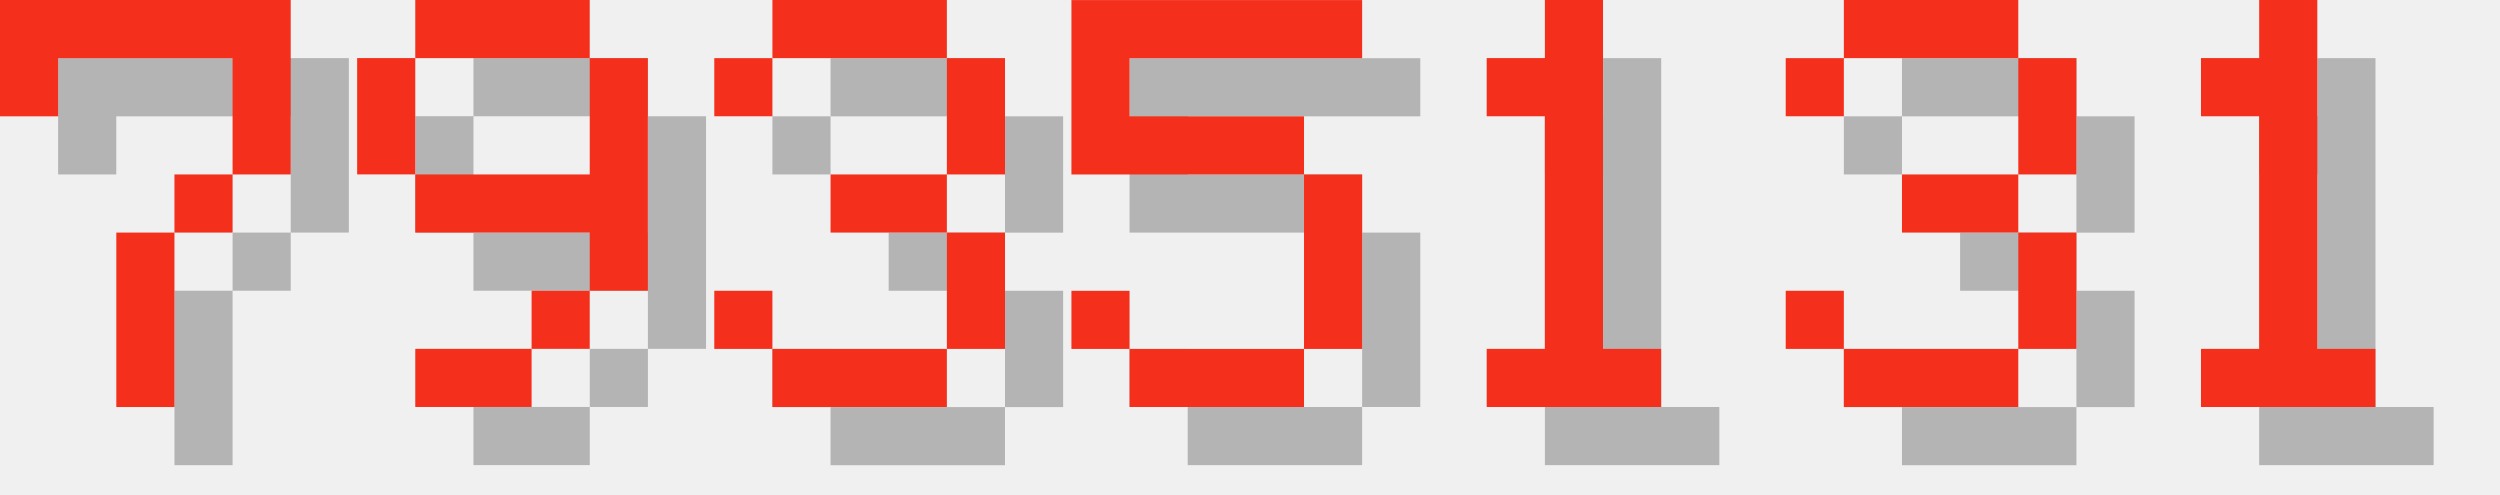
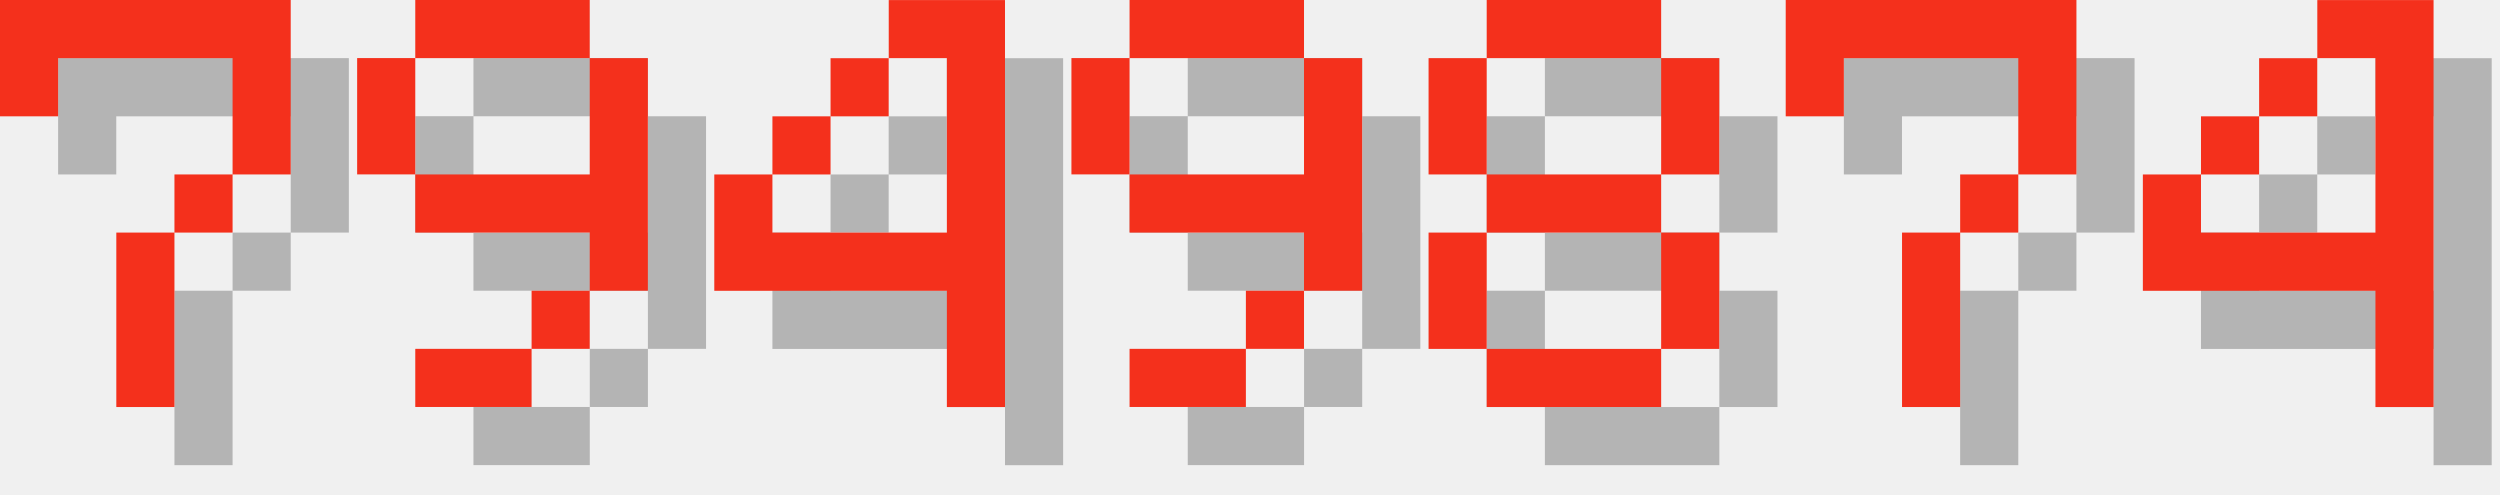
<svg xmlns="http://www.w3.org/2000/svg" version="1.1" width="182.0" height="36">
  <style>
        .text-foreground {
            fill: #F4301C;
        }
        .text-shadow {
            fill: #000000;
            fill-opacity: 0.25;
        }
    </style>
  <g class="digit" id="digit_7" transform="translate(0.0, 0), scale(4)">
    <path id="digit_7_shadow" class="text-shadow" d="m1.058 1.058 2e-6 2.117h1.058v-1.058h3.175v1.058l2e-7 1.058h-1.058v1.058h-1.058l4e-7 3.175 1.058 1e-7v-3.175h1.058v-1.058h1.058l5e-7 -1.058v-2.117z" fill-opacity=".5" style="paint-order:stroke fill markers" />
    <path id="digit_7_fg" class="text-foreground" d="m0 0 2e-6 2.117h1.058v-1.058h3.175v1.058l2e-7 1.058h-1.058v1.058h-1.058l4e-7 3.175 1.058 1e-7v-3.175h1.058v-1.058h1.058l5e-7 -1.058v-2.117z" fill="#fff" style="paint-order:stroke fill markers" />
  </g>
  <g class="digit" id="digit_9" transform="translate(26.0, 0), scale(4)">
    <path id="digit_9_shadow" class="text-shadow" d="m2.117 1.058v1.058h3.175v-1.058h-3.175zm3.175 1.058v2.117h-3.175v1.058h3.175v1.058h1.058v-4.233h-1.058zm0 4.233h-1.058v1.058h1.058v-1.058zm-1.058 1.058h-2.117v1.058h2.117v-1.058zm-2.117-3.175v-2.117h-1.058v2.117h1.058z" fill-opacity=".5" style="paint-order:stroke fill markers" />
    <path id="digit_9_fg" class="text-foreground" d="m1.058 0v1.058h3.175v-1.058h-3.175zm3.175 1.058v2.117h-3.175v1.058h3.175v1.058h1.058v-4.233h-1.058zm0 4.233h-1.058v1.058h1.058v-1.058zm-1.058 1.058h-2.117v1.058h2.117v-1.058zm-2.117-3.175v-2.117h-1.058v2.117h1.058z" fill="#fff" style="paint-order:stroke fill markers" />
  </g>
-   <g class="digit" id="digit_3" transform="translate(52.0, 0), scale(4)">
-     <path id="digit_3_shadow" class="text-shadow" d="m1.058 2.117v1.058h1.058v-1.058h3.175v2.117h-2.117v1.058h2.117v2.117h-3.175v-1.058h-1.058v1.058h1.058v1.058h3.175v-1.058h1.058v-2.117h-1.058v-1.058h1.058v-2.117h-1.058v-1.058h-3.175v1.058h-1.058z" fill-opacity=".5" style="paint-order:stroke fill markers" />
-     <path id="digit_3_fg" class="text-foreground" d="m0 1.058v1.058h1.058v-1.058h3.175v2.117h-2.117v1.058h2.117v2.117h-3.175v-1.058h-1.058v1.058h1.058v1.058h3.175v-1.058h1.058v-2.117h-1.058v-1.058h1.058v-2.117h-1.058v-1.058h-3.175v1.058h-1.058z" fill="#fff" style="paint-order:stroke fill markers" />
+   <g class="digit" id="digit_4" transform="translate(52.0, 0), scale(4)">
+     <path id="digit_4_shadow" class="text-shadow" d="m4.233 1.058v1.058h1.058v3.175h-3.175v-1.058h-1.058v2.117h4.233v2.117h1.058v-7.408h-2.117zm-2.117 3.175h1.058v-1.058h-1.058v1.058zm1.058-1.058h1.058v-1.058h-1.058v1.058z" fill-opacity=".5" style="paint-order:stroke fill markers" />
+     <path id="digit_4_fg" class="text-foreground" d="m3.175 0v1.058h1.058v3.175h-3.175v-1.058h-1.058v2.117h4.233v2.117h1.058v-7.408h-2.117zm-2.117 3.175h1.058v-1.058h-1.058v1.058zm1.058-1.058h1.058v-1.058h-1.058v1.058z" fill="#fff" style="paint-order:stroke fill markers" />
  </g>
-   <g class="digit" id="digit_5" transform="translate(78.0, 0), scale(4)">
-     <path id="digit_5_shadow" class="text-shadow" d="m1.058 1.058v3.175h4.233v3.175h-3.175v-1.058h-1.058v1.058h1.058v1.058h3.175v-1.058h1.058v-3.175h-1.058v-1.058h-3.175v-1.058h4.233v-1.058h-5.292z" fill-opacity=".5" style="paint-order:stroke fill markers" />
-     <path id="digit_5_fg" class="text-foreground" d="m0 0v3.175h4.233v3.175h-3.175v-1.058h-1.058v1.058h1.058v1.058h3.175v-1.058h1.058v-3.175h-1.058v-1.058h-3.175v-1.058h4.233v-1.058h-5.292z" fill="#fff" style="paint-order:stroke fill markers" />
+   <g class="digit" id="digit_9" transform="translate(78.0, 0), scale(4)">
+     <path id="digit_9_shadow" class="text-shadow" d="m2.117 1.058v1.058h3.175v-1.058h-3.175zm3.175 1.058v2.117h-3.175v1.058h3.175v1.058h1.058v-4.233h-1.058zm0 4.233h-1.058v1.058h1.058v-1.058zm-1.058 1.058h-2.117v1.058h2.117v-1.058zm-2.117-3.175v-2.117h-1.058v2.117h1.058z" fill-opacity=".5" style="paint-order:stroke fill markers" />
+     <path id="digit_9_fg" class="text-foreground" d="m1.058 0v1.058h3.175v-1.058h-3.175zm3.175 1.058v2.117h-3.175v1.058h3.175v1.058h1.058v-4.233h-1.058zm0 4.233h-1.058v1.058h1.058v-1.058zm-1.058 1.058h-2.117v1.058h2.117v-1.058zm-2.117-3.175v-2.117h-1.058v2.117h1.058z" fill="#fff" style="paint-order:stroke fill markers" />
  </g>
-   <g class="digit" id="digit_1" transform="translate(104.0, 0), scale(4)">
-     <path id="digit_1_shadow" class="text-shadow" d="m2.117 2.117v1.058h1.058v4.233h-1.058v1.058h3.175v-1.058h-1.058v-6.35h-1.058v1.058h-1.058z" fill-opacity=".5" style="paint-order:stroke fill markers" />
-     <path id="digit_1_fg" class="text-foreground" d="m1.058 1.058v1.058h1.058v4.233h-1.058v1.058h3.175v-1.058h-1.058v-6.35h-1.058v1.058h-1.058z" fill="#fff" style="paint-order:stroke fill markers" />
+   <g class="digit" id="digit_8" transform="translate(104.0, 0), scale(4)">
+     <path id="digit_8_shadow" class="text-shadow" d="m2.117 1.058v1.058h3.175v-1.058h-3.175zm3.175 1.058v2.117h1.058v-2.117h-1.058zm0 2.117h-3.175v1.058h3.175v-1.058zm0 1.058v2.117h1.058v-2.117h-1.058zm0 2.117h-3.175v1.058h3.175v-1.058zm-3.175 0v-2.117h-1.058v2.117h1.058zm0-3.175v-2.117h-1.058v2.117h1.058z" fill-opacity=".5" style="paint-order:stroke fill markers" />
+     <path id="digit_8_fg" class="text-foreground" d="m1.058 0v1.058h3.175v-1.058h-3.175zm3.175 1.058v2.117h1.058v-2.117h-1.058zm0 2.117h-3.175v1.058h3.175v-1.058zm0 1.058v2.117h1.058v-2.117h-1.058zm0 2.117h-3.175v1.058h3.175v-1.058zm-3.175 0v-2.117h-1.058v2.117h1.058zm0-3.175v-2.117h-1.058v2.117h1.058z" fill="#fff" style="paint-order:stroke fill markers" />
  </g>
-   <g class="digit" id="digit_3" transform="translate(130.0, 0), scale(4)">
-     <path id="digit_3_shadow" class="text-shadow" d="m1.058 2.117v1.058h1.058v-1.058h3.175v2.117h-2.117v1.058h2.117v2.117h-3.175v-1.058h-1.058v1.058h1.058v1.058h3.175v-1.058h1.058v-2.117h-1.058v-1.058h1.058v-2.117h-1.058v-1.058h-3.175v1.058h-1.058z" fill-opacity=".5" style="paint-order:stroke fill markers" />
-     <path id="digit_3_fg" class="text-foreground" d="m0 1.058v1.058h1.058v-1.058h3.175v2.117h-2.117v1.058h2.117v2.117h-3.175v-1.058h-1.058v1.058h1.058v1.058h3.175v-1.058h1.058v-2.117h-1.058v-1.058h1.058v-2.117h-1.058v-1.058h-3.175v1.058h-1.058z" fill="#fff" style="paint-order:stroke fill markers" />
+   <g class="digit" id="digit_7" transform="translate(130.0, 0), scale(4)">
+     <path id="digit_7_shadow" class="text-shadow" d="m1.058 1.058 2e-6 2.117h1.058v-1.058h3.175v1.058l2e-7 1.058h-1.058v1.058h-1.058l4e-7 3.175 1.058 1e-7v-3.175h1.058v-1.058h1.058l5e-7 -1.058v-2.117z" fill-opacity=".5" style="paint-order:stroke fill markers" />
+     <path id="digit_7_fg" class="text-foreground" d="m0 0 2e-6 2.117h1.058v-1.058h3.175v1.058l2e-7 1.058h-1.058v1.058h-1.058l4e-7 3.175 1.058 1e-7v-3.175h1.058v-1.058h1.058l5e-7 -1.058v-2.117z" fill="#fff" style="paint-order:stroke fill markers" />
  </g>
-   <g class="digit" id="digit_1" transform="translate(156.0, 0), scale(4)">
-     <path id="digit_1_shadow" class="text-shadow" d="m2.117 2.117v1.058h1.058v4.233h-1.058v1.058h3.175v-1.058h-1.058v-6.35h-1.058v1.058h-1.058z" fill-opacity=".5" style="paint-order:stroke fill markers" />
-     <path id="digit_1_fg" class="text-foreground" d="m1.058 1.058v1.058h1.058v4.233h-1.058v1.058h3.175v-1.058h-1.058v-6.35h-1.058v1.058h-1.058z" fill="#fff" style="paint-order:stroke fill markers" />
+   <g class="digit" id="digit_4" transform="translate(156.0, 0), scale(4)">
+     <path id="digit_4_shadow" class="text-shadow" d="m4.233 1.058v1.058h1.058v3.175h-3.175v-1.058h-1.058v2.117h4.233v2.117h1.058v-7.408h-2.117zm-2.117 3.175h1.058v-1.058h-1.058v1.058zm1.058-1.058h1.058v-1.058h-1.058v1.058z" fill-opacity=".5" style="paint-order:stroke fill markers" />
+     <path id="digit_4_fg" class="text-foreground" d="m3.175 0v1.058h1.058v3.175h-3.175v-1.058h-1.058v2.117h4.233v2.117h1.058v-7.408h-2.117zm-2.117 3.175h1.058v-1.058h-1.058v1.058zm1.058-1.058h1.058v-1.058h-1.058v1.058z" fill="#fff" style="paint-order:stroke fill markers" />
  </g>
</svg>
